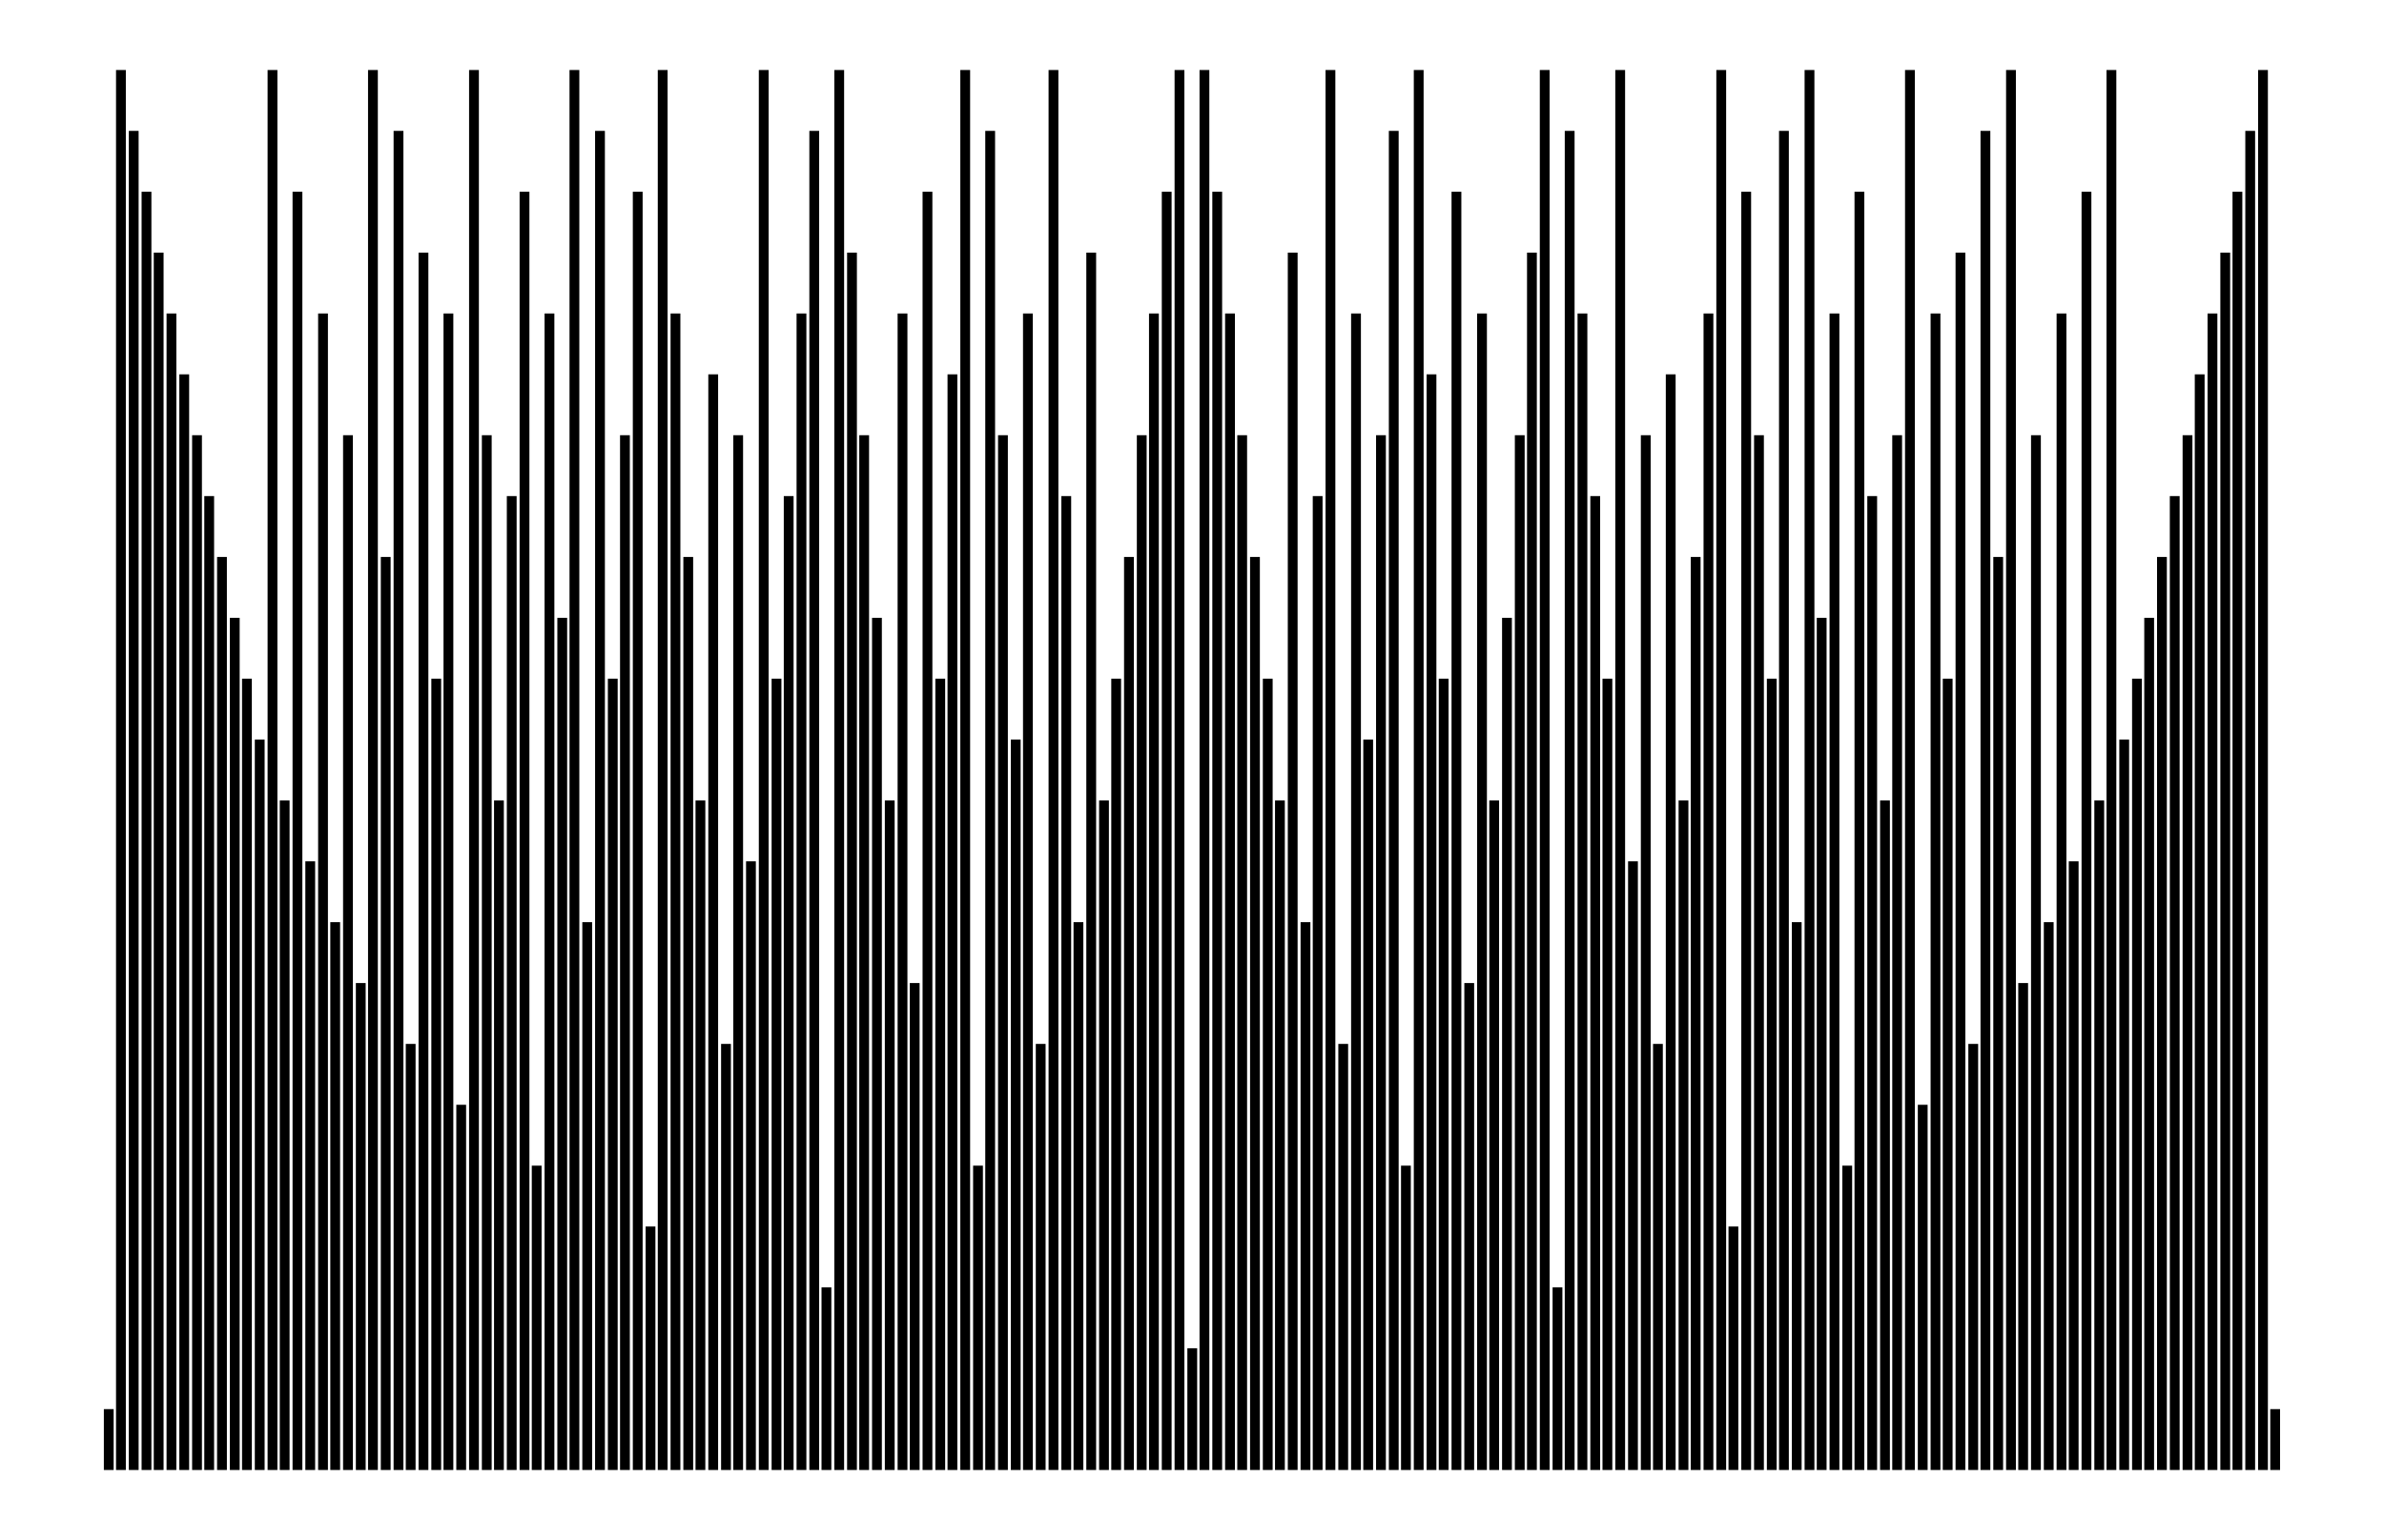
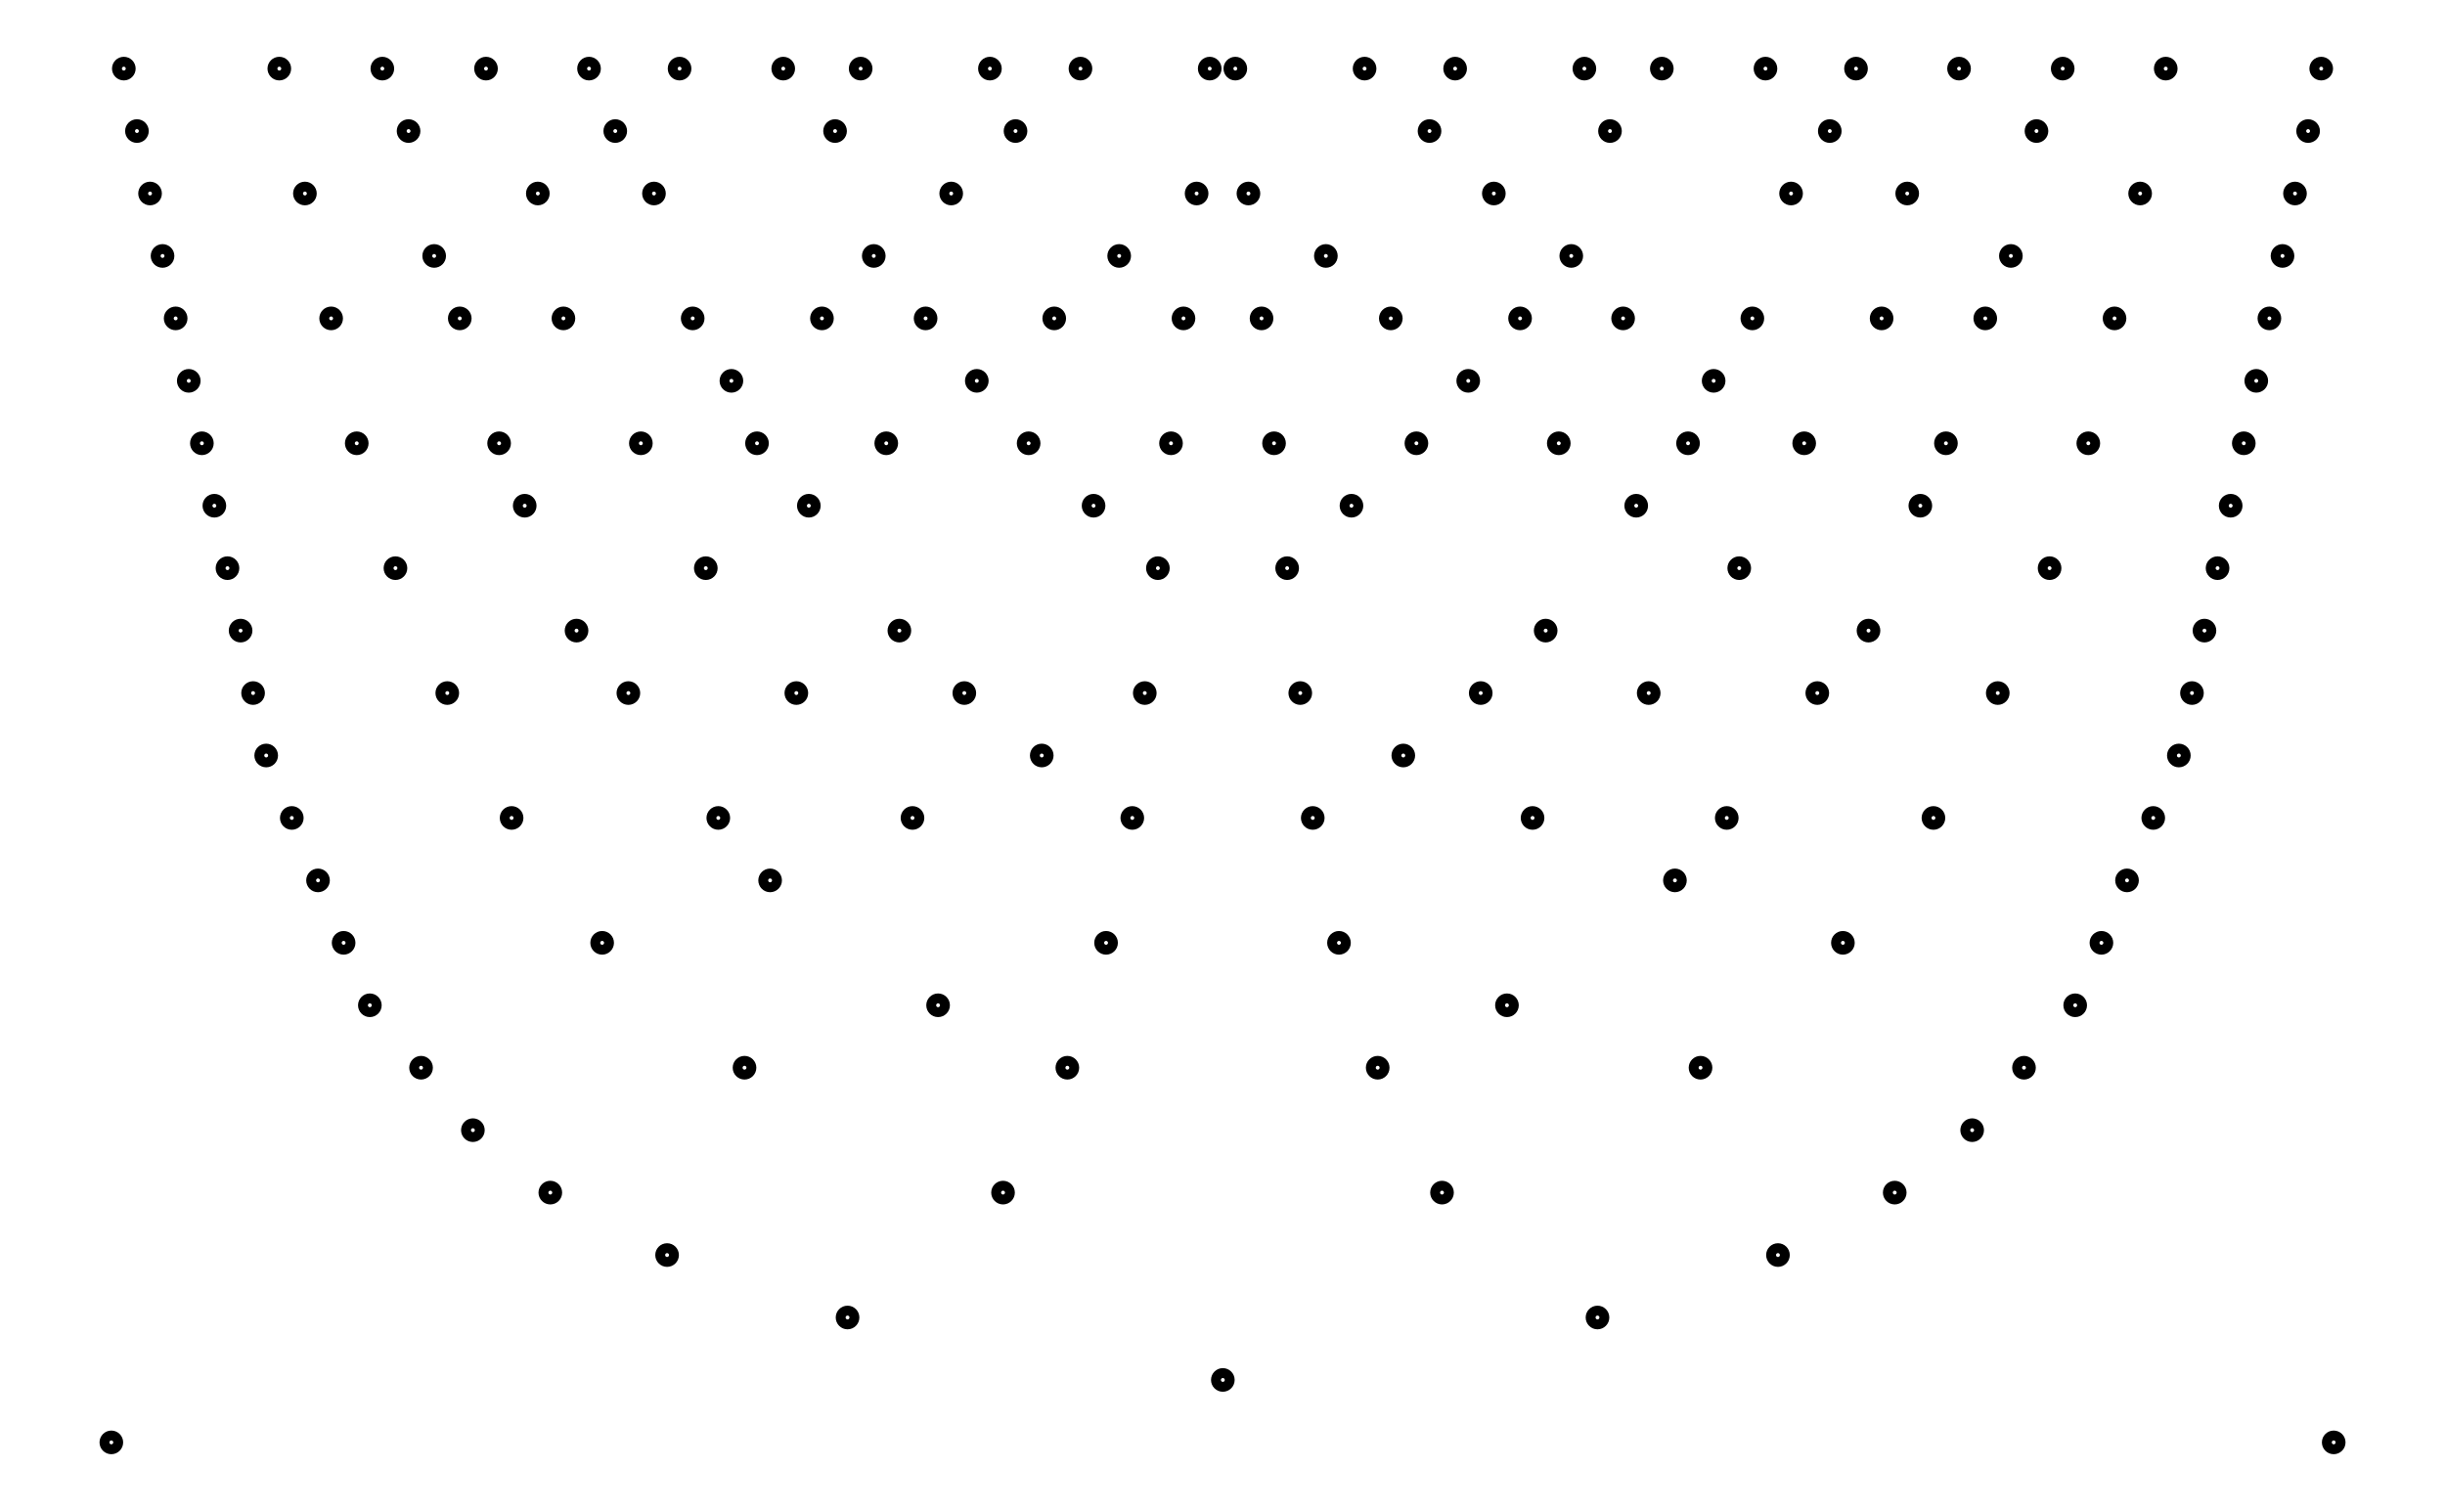
- <svg xmlns="http://www.w3.org/2000/svg" width="154.8" height="100.0" viewBox="-4.10 -5.00 164.77 110.00">
-   <g fill="none" stroke="black" stroke-width="0.115%" transform="translate(0, 100) scale(4.3478, -4.3478)">
-     <line x1="0.21" y1="0.00" x2="0.21" y2="1.00" />
-     <line x1="0.41" y1="0.00" x2="0.41" y2="23.00" />
-     <line x1="0.62" y1="0.00" x2="0.62" y2="22.00" />
-     <line x1="0.83" y1="0.00" x2="0.83" y2="21.00" />
-     <line x1="1.03" y1="0.00" x2="1.03" y2="20.00" />
-     <line x1="1.24" y1="0.00" x2="1.24" y2="19.00" />
-     <line x1="1.45" y1="0.00" x2="1.45" y2="18.00" />
-     <line x1="1.66" y1="0.00" x2="1.66" y2="17.00" />
-     <line x1="1.86" y1="0.00" x2="1.86" y2="16.00" />
-     <line x1="2.07" y1="0.00" x2="2.07" y2="15.00" />
-     <line x1="2.28" y1="0.00" x2="2.28" y2="14.00" />
-     <line x1="2.48" y1="0.00" x2="2.48" y2="13.00" />
-     <line x1="2.69" y1="0.00" x2="2.69" y2="12.00" />
-     <line x1="2.90" y1="0.00" x2="2.90" y2="23.00" />
-     <line x1="3.10" y1="0.00" x2="3.10" y2="11.00" />
-     <line x1="3.31" y1="0.00" x2="3.31" y2="21.00" />
-     <line x1="3.52" y1="0.00" x2="3.52" y2="10.00" />
-     <line x1="3.73" y1="0.00" x2="3.73" y2="19.00" />
-     <line x1="3.93" y1="0.00" x2="3.93" y2="9.00" />
-     <line x1="4.14" y1="0.00" x2="4.14" y2="17.00" />
-     <line x1="4.35" y1="0.00" x2="4.35" y2="8.00" />
-     <line x1="4.55" y1="0.00" x2="4.55" y2="23.00" />
-     <line x1="4.76" y1="0.00" x2="4.76" y2="15.00" />
-     <line x1="4.97" y1="0.00" x2="4.97" y2="22.00" />
-     <line x1="5.17" y1="0.00" x2="5.17" y2="7.00" />
-     <line x1="5.38" y1="0.00" x2="5.38" y2="20.00" />
-     <line x1="5.59" y1="0.00" x2="5.59" y2="13.00" />
-     <line x1="5.79" y1="0.00" x2="5.79" y2="19.00" />
-     <line x1="6.00" y1="0.00" x2="6.00" y2="6.00" />
-     <line x1="6.21" y1="0.00" x2="6.21" y2="23.00" />
-     <line x1="6.42" y1="0.00" x2="6.42" y2="17.00" />
-     <line x1="6.62" y1="0.00" x2="6.62" y2="11.00" />
-     <line x1="6.83" y1="0.00" x2="6.83" y2="16.00" />
-     <line x1="7.04" y1="0.00" x2="7.04" y2="21.00" />
-     <line x1="7.24" y1="0.00" x2="7.24" y2="5.00" />
-     <line x1="7.45" y1="0.00" x2="7.45" y2="19.00" />
-     <line x1="7.66" y1="0.00" x2="7.66" y2="14.00" />
-     <line x1="7.86" y1="0.00" x2="7.86" y2="23.00" />
-     <line x1="8.07" y1="0.00" x2="8.07" y2="9.00" />
-     <line x1="8.28" y1="0.00" x2="8.28" y2="22.00" />
-     <line x1="8.49" y1="0.00" x2="8.49" y2="13.00" />
-     <line x1="8.69" y1="0.00" x2="8.69" y2="17.00" />
-     <line x1="8.90" y1="0.00" x2="8.90" y2="21.00" />
-     <line x1="9.11" y1="0.00" x2="9.11" y2="4.00" />
-     <line x1="9.31" y1="0.00" x2="9.31" y2="23.00" />
-     <line x1="9.52" y1="0.00" x2="9.52" y2="19.00" />
-     <line x1="9.73" y1="0.00" x2="9.73" y2="15.00" />
-     <line x1="9.93" y1="0.00" x2="9.93" y2="11.00" />
-     <line x1="10.14" y1="0.00" x2="10.14" y2="18.00" />
-     <line x1="10.35" y1="0.00" x2="10.35" y2="7.00" />
-     <line x1="10.55" y1="0.00" x2="10.55" y2="17.00" />
-     <line x1="10.76" y1="0.00" x2="10.76" y2="10.00" />
-     <line x1="10.97" y1="0.00" x2="10.97" y2="23.00" />
-     <line x1="11.18" y1="0.00" x2="11.18" y2="13.00" />
-     <line x1="11.38" y1="0.00" x2="11.38" y2="16.00" />
-     <line x1="11.59" y1="0.00" x2="11.59" y2="19.00" />
-     <line x1="11.80" y1="0.00" x2="11.80" y2="22.00" />
-     <line x1="12.00" y1="0.00" x2="12.00" y2="3.00" />
-     <line x1="12.21" y1="0.00" x2="12.21" y2="23.00" />
-     <line x1="12.42" y1="0.00" x2="12.42" y2="20.00" />
-     <line x1="12.62" y1="0.00" x2="12.62" y2="17.00" />
-     <line x1="12.83" y1="0.00" x2="12.83" y2="14.00" />
-     <line x1="13.04" y1="0.00" x2="13.04" y2="11.00" />
-     <line x1="13.25" y1="0.00" x2="13.25" y2="19.00" />
-     <line x1="13.45" y1="0.00" x2="13.45" y2="8.00" />
-     <line x1="13.66" y1="0.00" x2="13.66" y2="21.00" />
-     <line x1="13.87" y1="0.00" x2="13.87" y2="13.00" />
-     <line x1="14.07" y1="0.00" x2="14.07" y2="18.00" />
-     <line x1="14.28" y1="0.00" x2="14.28" y2="23.00" />
-     <line x1="14.49" y1="0.00" x2="14.49" y2="5.00" />
-     <line x1="14.69" y1="0.00" x2="14.69" y2="22.00" />
-     <line x1="14.90" y1="0.00" x2="14.90" y2="17.00" />
-     <line x1="15.11" y1="0.00" x2="15.11" y2="12.00" />
-     <line x1="15.31" y1="0.00" x2="15.31" y2="19.00" />
-     <line x1="15.52" y1="0.00" x2="15.52" y2="7.00" />
-     <line x1="15.73" y1="0.00" x2="15.73" y2="23.00" />
-     <line x1="15.94" y1="0.00" x2="15.94" y2="16.00" />
-     <line x1="16.14" y1="0.00" x2="16.14" y2="9.00" />
-     <line x1="16.35" y1="0.00" x2="16.35" y2="20.00" />
-     <line x1="16.56" y1="0.00" x2="16.56" y2="11.00" />
-     <line x1="16.76" y1="0.00" x2="16.76" y2="13.00" />
-     <line x1="16.97" y1="0.00" x2="16.97" y2="15.00" />
-     <line x1="17.18" y1="0.00" x2="17.18" y2="17.00" />
-     <line x1="17.38" y1="0.00" x2="17.38" y2="19.00" />
-     <line x1="17.59" y1="0.00" x2="17.59" y2="21.00" />
-     <line x1="17.80" y1="0.00" x2="17.80" y2="23.00" />
-     <line x1="18.01" y1="0.00" x2="18.01" y2="2.00" />
-     <line x1="18.21" y1="0.00" x2="18.21" y2="23.00" />
-     <line x1="18.42" y1="0.00" x2="18.42" y2="21.00" />
-     <line x1="18.63" y1="0.00" x2="18.63" y2="19.00" />
-     <line x1="18.83" y1="0.00" x2="18.83" y2="17.00" />
-     <line x1="19.04" y1="0.00" x2="19.04" y2="15.00" />
-     <line x1="19.25" y1="0.00" x2="19.25" y2="13.00" />
-     <line x1="19.45" y1="0.00" x2="19.45" y2="11.00" />
-     <line x1="19.66" y1="0.00" x2="19.66" y2="20.00" />
-     <line x1="19.87" y1="0.00" x2="19.87" y2="9.00" />
-     <line x1="20.07" y1="0.00" x2="20.07" y2="16.00" />
-     <line x1="20.28" y1="0.00" x2="20.28" y2="23.00" />
-     <line x1="20.49" y1="0.00" x2="20.49" y2="7.00" />
-     <line x1="20.70" y1="0.00" x2="20.70" y2="19.00" />
-     <line x1="20.90" y1="0.00" x2="20.90" y2="12.00" />
-     <line x1="21.11" y1="0.00" x2="21.11" y2="17.00" />
-     <line x1="21.32" y1="0.00" x2="21.32" y2="22.00" />
-     <line x1="21.52" y1="0.00" x2="21.52" y2="5.00" />
-     <line x1="21.73" y1="0.00" x2="21.73" y2="23.00" />
-     <line x1="21.94" y1="0.00" x2="21.94" y2="18.00" />
-     <line x1="22.14" y1="0.00" x2="22.14" y2="13.00" />
-     <line x1="22.35" y1="0.00" x2="22.35" y2="21.00" />
-     <line x1="22.56" y1="0.00" x2="22.56" y2="8.00" />
-     <line x1="22.77" y1="0.00" x2="22.77" y2="19.00" />
-     <line x1="22.97" y1="0.00" x2="22.97" y2="11.00" />
-     <line x1="23.18" y1="0.00" x2="23.18" y2="14.00" />
-     <line x1="23.39" y1="0.00" x2="23.39" y2="17.00" />
-     <line x1="23.59" y1="0.00" x2="23.59" y2="20.00" />
-     <line x1="23.80" y1="0.00" x2="23.80" y2="23.00" />
-     <line x1="24.01" y1="0.00" x2="24.01" y2="3.00" />
-     <line x1="24.21" y1="0.00" x2="24.21" y2="22.00" />
-     <line x1="24.42" y1="0.00" x2="24.42" y2="19.00" />
-     <line x1="24.63" y1="0.00" x2="24.63" y2="16.00" />
-     <line x1="24.83" y1="0.00" x2="24.83" y2="13.00" />
-     <line x1="25.04" y1="0.00" x2="25.04" y2="23.00" />
-     <line x1="25.25" y1="0.00" x2="25.25" y2="10.00" />
-     <line x1="25.46" y1="0.00" x2="25.46" y2="17.00" />
-     <line x1="25.66" y1="0.00" x2="25.66" y2="7.00" />
-     <line x1="25.87" y1="0.00" x2="25.87" y2="18.00" />
-     <line x1="26.08" y1="0.00" x2="26.08" y2="11.00" />
-     <line x1="26.28" y1="0.00" x2="26.28" y2="15.00" />
-     <line x1="26.49" y1="0.00" x2="26.49" y2="19.00" />
-     <line x1="26.70" y1="0.00" x2="26.70" y2="23.00" />
-     <line x1="26.90" y1="0.00" x2="26.90" y2="4.00" />
-     <line x1="27.11" y1="0.00" x2="27.11" y2="21.00" />
-     <line x1="27.32" y1="0.00" x2="27.32" y2="17.00" />
-     <line x1="27.53" y1="0.00" x2="27.53" y2="13.00" />
-     <line x1="27.73" y1="0.00" x2="27.73" y2="22.00" />
-     <line x1="27.94" y1="0.00" x2="27.94" y2="9.00" />
-     <line x1="28.15" y1="0.00" x2="28.15" y2="23.00" />
-     <line x1="28.35" y1="0.00" x2="28.35" y2="14.00" />
-     <line x1="28.56" y1="0.00" x2="28.56" y2="19.00" />
-     <line x1="28.77" y1="0.00" x2="28.77" y2="5.00" />
-     <line x1="28.97" y1="0.00" x2="28.97" y2="21.00" />
-     <line x1="29.18" y1="0.00" x2="29.18" y2="16.00" />
-     <line x1="29.39" y1="0.00" x2="29.39" y2="11.00" />
-     <line x1="29.59" y1="0.00" x2="29.59" y2="17.00" />
-     <line x1="29.80" y1="0.00" x2="29.80" y2="23.00" />
-     <line x1="30.01" y1="0.00" x2="30.01" y2="6.00" />
-     <line x1="30.22" y1="0.00" x2="30.22" y2="19.00" />
-     <line x1="30.42" y1="0.00" x2="30.42" y2="13.00" />
-     <line x1="30.63" y1="0.00" x2="30.63" y2="20.00" />
-     <line x1="30.84" y1="0.00" x2="30.84" y2="7.00" />
-     <line x1="31.04" y1="0.00" x2="31.04" y2="22.00" />
-     <line x1="31.25" y1="0.00" x2="31.25" y2="15.00" />
-     <line x1="31.46" y1="0.00" x2="31.46" y2="23.00" />
-     <line x1="31.66" y1="0.00" x2="31.66" y2="8.00" />
-     <line x1="31.87" y1="0.00" x2="31.87" y2="17.00" />
-     <line x1="32.08" y1="0.00" x2="32.08" y2="9.00" />
-     <line x1="32.29" y1="0.00" x2="32.29" y2="19.00" />
-     <line x1="32.49" y1="0.00" x2="32.49" y2="10.00" />
-     <line x1="32.70" y1="0.00" x2="32.70" y2="21.00" />
-     <line x1="32.91" y1="0.00" x2="32.91" y2="11.00" />
-     <line x1="33.11" y1="0.00" x2="33.11" y2="23.00" />
-     <line x1="33.32" y1="0.00" x2="33.32" y2="12.00" />
-     <line x1="33.53" y1="0.00" x2="33.53" y2="13.00" />
-     <line x1="33.73" y1="0.00" x2="33.73" y2="14.00" />
-     <line x1="33.94" y1="0.00" x2="33.94" y2="15.00" />
-     <line x1="34.15" y1="0.00" x2="34.15" y2="16.00" />
-     <line x1="34.36" y1="0.00" x2="34.36" y2="17.00" />
-     <line x1="34.56" y1="0.00" x2="34.56" y2="18.00" />
-     <line x1="34.77" y1="0.00" x2="34.77" y2="19.00" />
-     <line x1="34.98" y1="0.00" x2="34.98" y2="20.00" />
-     <line x1="35.18" y1="0.00" x2="35.18" y2="21.00" />
-     <line x1="35.39" y1="0.00" x2="35.39" y2="22.00" />
-     <line x1="35.60" y1="0.00" x2="35.60" y2="23.00" />
-     <line x1="35.80" y1="0.00" x2="35.80" y2="1.00" />
+ <svg xmlns="http://www.w3.org/2000/svg" width="161.8" height="100.0" viewBox="-4.06 -0.45 171.80 110.00">
+   <g fill="none" stroke="black" stroke-width="0.11%" transform="translate(0, 109.0909) scale(4.5455, -4.5455)">
+     <circle cx="0.21" cy="1.00" r="0.11" />
+     <circle cx="0.41" cy="23.00" r="0.11" />
+     <circle cx="0.62" cy="22.00" r="0.11" />
+     <circle cx="0.83" cy="21.00" r="0.11" />
+     <circle cx="1.03" cy="20.00" r="0.11" />
+     <circle cx="1.24" cy="19.00" r="0.11" />
+     <circle cx="1.45" cy="18.00" r="0.11" />
+     <circle cx="1.66" cy="17.00" r="0.11" />
+     <circle cx="1.86" cy="16.00" r="0.11" />
+     <circle cx="2.07" cy="15.00" r="0.11" />
+     <circle cx="2.28" cy="14.00" r="0.11" />
+     <circle cx="2.48" cy="13.00" r="0.11" />
+     <circle cx="2.69" cy="12.00" r="0.11" />
+     <circle cx="2.90" cy="23.00" r="0.11" />
+     <circle cx="3.10" cy="11.00" r="0.11" />
+     <circle cx="3.31" cy="21.00" r="0.11" />
+     <circle cx="3.52" cy="10.00" r="0.11" />
+     <circle cx="3.73" cy="19.00" r="0.11" />
+     <circle cx="3.93" cy="9.00" r="0.11" />
+     <circle cx="4.14" cy="17.00" r="0.11" />
+     <circle cx="4.35" cy="8.00" r="0.11" />
+     <circle cx="4.55" cy="23.00" r="0.11" />
+     <circle cx="4.76" cy="15.00" r="0.11" />
+     <circle cx="4.97" cy="22.00" r="0.11" />
+     <circle cx="5.17" cy="7.00" r="0.11" />
+     <circle cx="5.38" cy="20.00" r="0.11" />
+     <circle cx="5.59" cy="13.00" r="0.11" />
+     <circle cx="5.79" cy="19.00" r="0.11" />
+     <circle cx="6.00" cy="6.00" r="0.11" />
+     <circle cx="6.21" cy="23.00" r="0.11" />
+     <circle cx="6.42" cy="17.00" r="0.11" />
+     <circle cx="6.62" cy="11.00" r="0.11" />
+     <circle cx="6.83" cy="16.00" r="0.11" />
+     <circle cx="7.04" cy="21.00" r="0.11" />
+     <circle cx="7.24" cy="5.00" r="0.11" />
+     <circle cx="7.45" cy="19.00" r="0.11" />
+     <circle cx="7.66" cy="14.00" r="0.11" />
+     <circle cx="7.86" cy="23.00" r="0.11" />
+     <circle cx="8.07" cy="9.00" r="0.11" />
+     <circle cx="8.28" cy="22.00" r="0.11" />
+     <circle cx="8.49" cy="13.00" r="0.11" />
+     <circle cx="8.69" cy="17.00" r="0.11" />
+     <circle cx="8.90" cy="21.00" r="0.11" />
+     <circle cx="9.11" cy="4.00" r="0.11" />
+     <circle cx="9.31" cy="23.00" r="0.11" />
+     <circle cx="9.52" cy="19.00" r="0.11" />
+     <circle cx="9.73" cy="15.00" r="0.11" />
+     <circle cx="9.93" cy="11.00" r="0.11" />
+     <circle cx="10.14" cy="18.00" r="0.11" />
+     <circle cx="10.35" cy="7.00" r="0.11" />
+     <circle cx="10.55" cy="17.00" r="0.11" />
+     <circle cx="10.76" cy="10.00" r="0.11" />
+     <circle cx="10.97" cy="23.00" r="0.11" />
+     <circle cx="11.18" cy="13.00" r="0.11" />
+     <circle cx="11.38" cy="16.00" r="0.11" />
+     <circle cx="11.59" cy="19.00" r="0.11" />
+     <circle cx="11.80" cy="22.00" r="0.11" />
+     <circle cx="12.00" cy="3.00" r="0.11" />
+     <circle cx="12.21" cy="23.00" r="0.11" />
+     <circle cx="12.42" cy="20.00" r="0.11" />
+     <circle cx="12.62" cy="17.00" r="0.11" />
+     <circle cx="12.83" cy="14.00" r="0.11" />
+     <circle cx="13.04" cy="11.00" r="0.11" />
+     <circle cx="13.25" cy="19.00" r="0.11" />
+     <circle cx="13.45" cy="8.00" r="0.11" />
+     <circle cx="13.66" cy="21.00" r="0.11" />
+     <circle cx="13.87" cy="13.00" r="0.11" />
+     <circle cx="14.07" cy="18.00" r="0.11" />
+     <circle cx="14.28" cy="23.00" r="0.11" />
+     <circle cx="14.49" cy="5.00" r="0.11" />
+     <circle cx="14.69" cy="22.00" r="0.11" />
+     <circle cx="14.90" cy="17.00" r="0.11" />
+     <circle cx="15.11" cy="12.00" r="0.11" />
+     <circle cx="15.31" cy="19.00" r="0.11" />
+     <circle cx="15.52" cy="7.00" r="0.11" />
+     <circle cx="15.73" cy="23.00" r="0.11" />
+     <circle cx="15.94" cy="16.00" r="0.11" />
+     <circle cx="16.14" cy="9.00" r="0.11" />
+     <circle cx="16.35" cy="20.00" r="0.11" />
+     <circle cx="16.56" cy="11.00" r="0.11" />
+     <circle cx="16.76" cy="13.00" r="0.11" />
+     <circle cx="16.97" cy="15.00" r="0.11" />
+     <circle cx="17.18" cy="17.00" r="0.11" />
+     <circle cx="17.38" cy="19.00" r="0.11" />
+     <circle cx="17.59" cy="21.00" r="0.11" />
+     <circle cx="17.80" cy="23.00" r="0.11" />
+     <circle cx="18.01" cy="2.00" r="0.11" />
+     <circle cx="18.21" cy="23.00" r="0.11" />
+     <circle cx="18.42" cy="21.00" r="0.11" />
+     <circle cx="18.63" cy="19.00" r="0.11" />
+     <circle cx="18.83" cy="17.00" r="0.11" />
+     <circle cx="19.04" cy="15.00" r="0.11" />
+     <circle cx="19.25" cy="13.00" r="0.11" />
+     <circle cx="19.45" cy="11.00" r="0.11" />
+     <circle cx="19.66" cy="20.00" r="0.11" />
+     <circle cx="19.87" cy="9.00" r="0.11" />
+     <circle cx="20.07" cy="16.00" r="0.11" />
+     <circle cx="20.28" cy="23.00" r="0.11" />
+     <circle cx="20.49" cy="7.00" r="0.11" />
+     <circle cx="20.70" cy="19.00" r="0.11" />
+     <circle cx="20.90" cy="12.00" r="0.11" />
+     <circle cx="21.11" cy="17.00" r="0.11" />
+     <circle cx="21.32" cy="22.00" r="0.11" />
+     <circle cx="21.52" cy="5.00" r="0.11" />
+     <circle cx="21.73" cy="23.00" r="0.11" />
+     <circle cx="21.94" cy="18.00" r="0.11" />
+     <circle cx="22.14" cy="13.00" r="0.11" />
+     <circle cx="22.35" cy="21.00" r="0.11" />
+     <circle cx="22.56" cy="8.00" r="0.11" />
+     <circle cx="22.77" cy="19.00" r="0.11" />
+     <circle cx="22.97" cy="11.00" r="0.11" />
+     <circle cx="23.18" cy="14.00" r="0.11" />
+     <circle cx="23.39" cy="17.00" r="0.11" />
+     <circle cx="23.59" cy="20.00" r="0.11" />
+     <circle cx="23.80" cy="23.00" r="0.11" />
+     <circle cx="24.01" cy="3.00" r="0.11" />
+     <circle cx="24.21" cy="22.00" r="0.11" />
+     <circle cx="24.42" cy="19.00" r="0.11" />
+     <circle cx="24.63" cy="16.00" r="0.11" />
+     <circle cx="24.83" cy="13.00" r="0.11" />
+     <circle cx="25.04" cy="23.00" r="0.11" />
+     <circle cx="25.25" cy="10.00" r="0.11" />
+     <circle cx="25.46" cy="17.00" r="0.11" />
+     <circle cx="25.66" cy="7.00" r="0.11" />
+     <circle cx="25.87" cy="18.00" r="0.11" />
+     <circle cx="26.08" cy="11.00" r="0.11" />
+     <circle cx="26.28" cy="15.00" r="0.11" />
+     <circle cx="26.49" cy="19.00" r="0.11" />
+     <circle cx="26.70" cy="23.00" r="0.11" />
+     <circle cx="26.90" cy="4.00" r="0.11" />
+     <circle cx="27.11" cy="21.00" r="0.11" />
+     <circle cx="27.32" cy="17.00" r="0.11" />
+     <circle cx="27.53" cy="13.00" r="0.11" />
+     <circle cx="27.73" cy="22.00" r="0.11" />
+     <circle cx="27.94" cy="9.00" r="0.11" />
+     <circle cx="28.15" cy="23.00" r="0.11" />
+     <circle cx="28.35" cy="14.00" r="0.11" />
+     <circle cx="28.56" cy="19.00" r="0.11" />
+     <circle cx="28.77" cy="5.00" r="0.11" />
+     <circle cx="28.97" cy="21.00" r="0.11" />
+     <circle cx="29.18" cy="16.00" r="0.11" />
+     <circle cx="29.39" cy="11.00" r="0.11" />
+     <circle cx="29.59" cy="17.00" r="0.11" />
+     <circle cx="29.80" cy="23.00" r="0.11" />
+     <circle cx="30.01" cy="6.00" r="0.11" />
+     <circle cx="30.22" cy="19.00" r="0.11" />
+     <circle cx="30.42" cy="13.00" r="0.11" />
+     <circle cx="30.63" cy="20.00" r="0.11" />
+     <circle cx="30.84" cy="7.00" r="0.11" />
+     <circle cx="31.04" cy="22.00" r="0.11" />
+     <circle cx="31.25" cy="15.00" r="0.11" />
+     <circle cx="31.46" cy="23.00" r="0.11" />
+     <circle cx="31.66" cy="8.00" r="0.11" />
+     <circle cx="31.87" cy="17.00" r="0.11" />
+     <circle cx="32.08" cy="9.00" r="0.11" />
+     <circle cx="32.29" cy="19.00" r="0.11" />
+     <circle cx="32.49" cy="10.00" r="0.11" />
+     <circle cx="32.70" cy="21.00" r="0.11" />
+     <circle cx="32.91" cy="11.00" r="0.11" />
+     <circle cx="33.11" cy="23.00" r="0.11" />
+     <circle cx="33.32" cy="12.00" r="0.11" />
+     <circle cx="33.53" cy="13.00" r="0.11" />
+     <circle cx="33.73" cy="14.00" r="0.11" />
+     <circle cx="33.94" cy="15.00" r="0.11" />
+     <circle cx="34.15" cy="16.00" r="0.11" />
+     <circle cx="34.36" cy="17.00" r="0.11" />
+     <circle cx="34.56" cy="18.00" r="0.11" />
+     <circle cx="34.77" cy="19.00" r="0.11" />
+     <circle cx="34.98" cy="20.00" r="0.11" />
+     <circle cx="35.18" cy="21.00" r="0.11" />
+     <circle cx="35.39" cy="22.00" r="0.11" />
+     <circle cx="35.60" cy="23.00" r="0.11" />
+     <circle cx="35.80" cy="1.00" r="0.11" />
  </g>
</svg>
